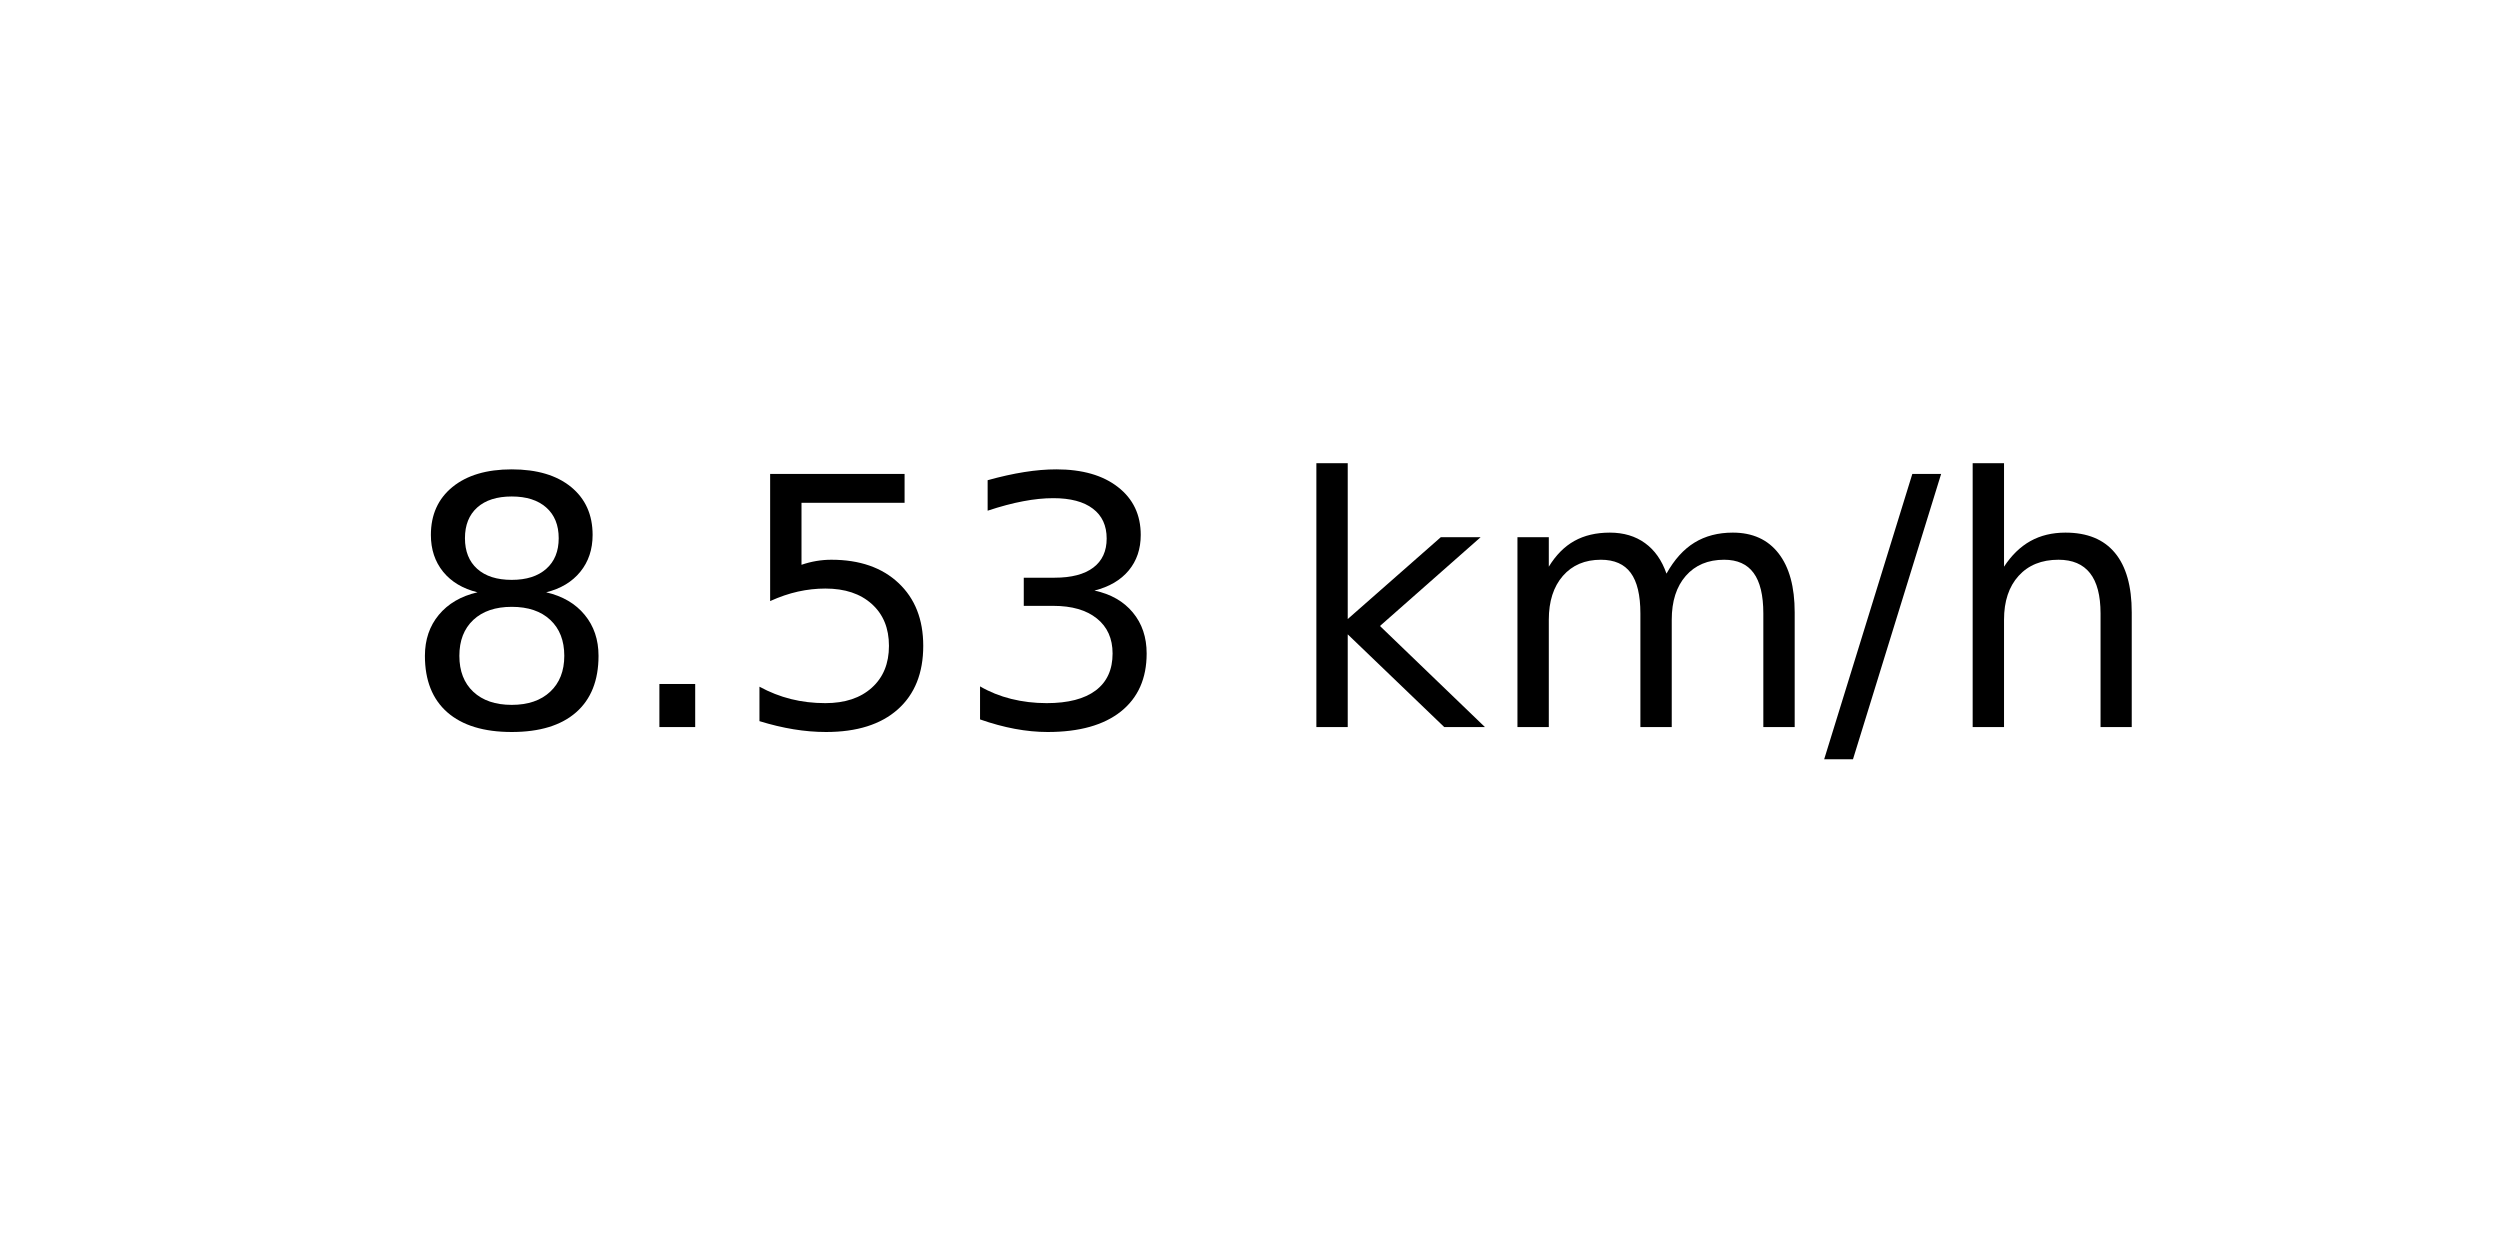
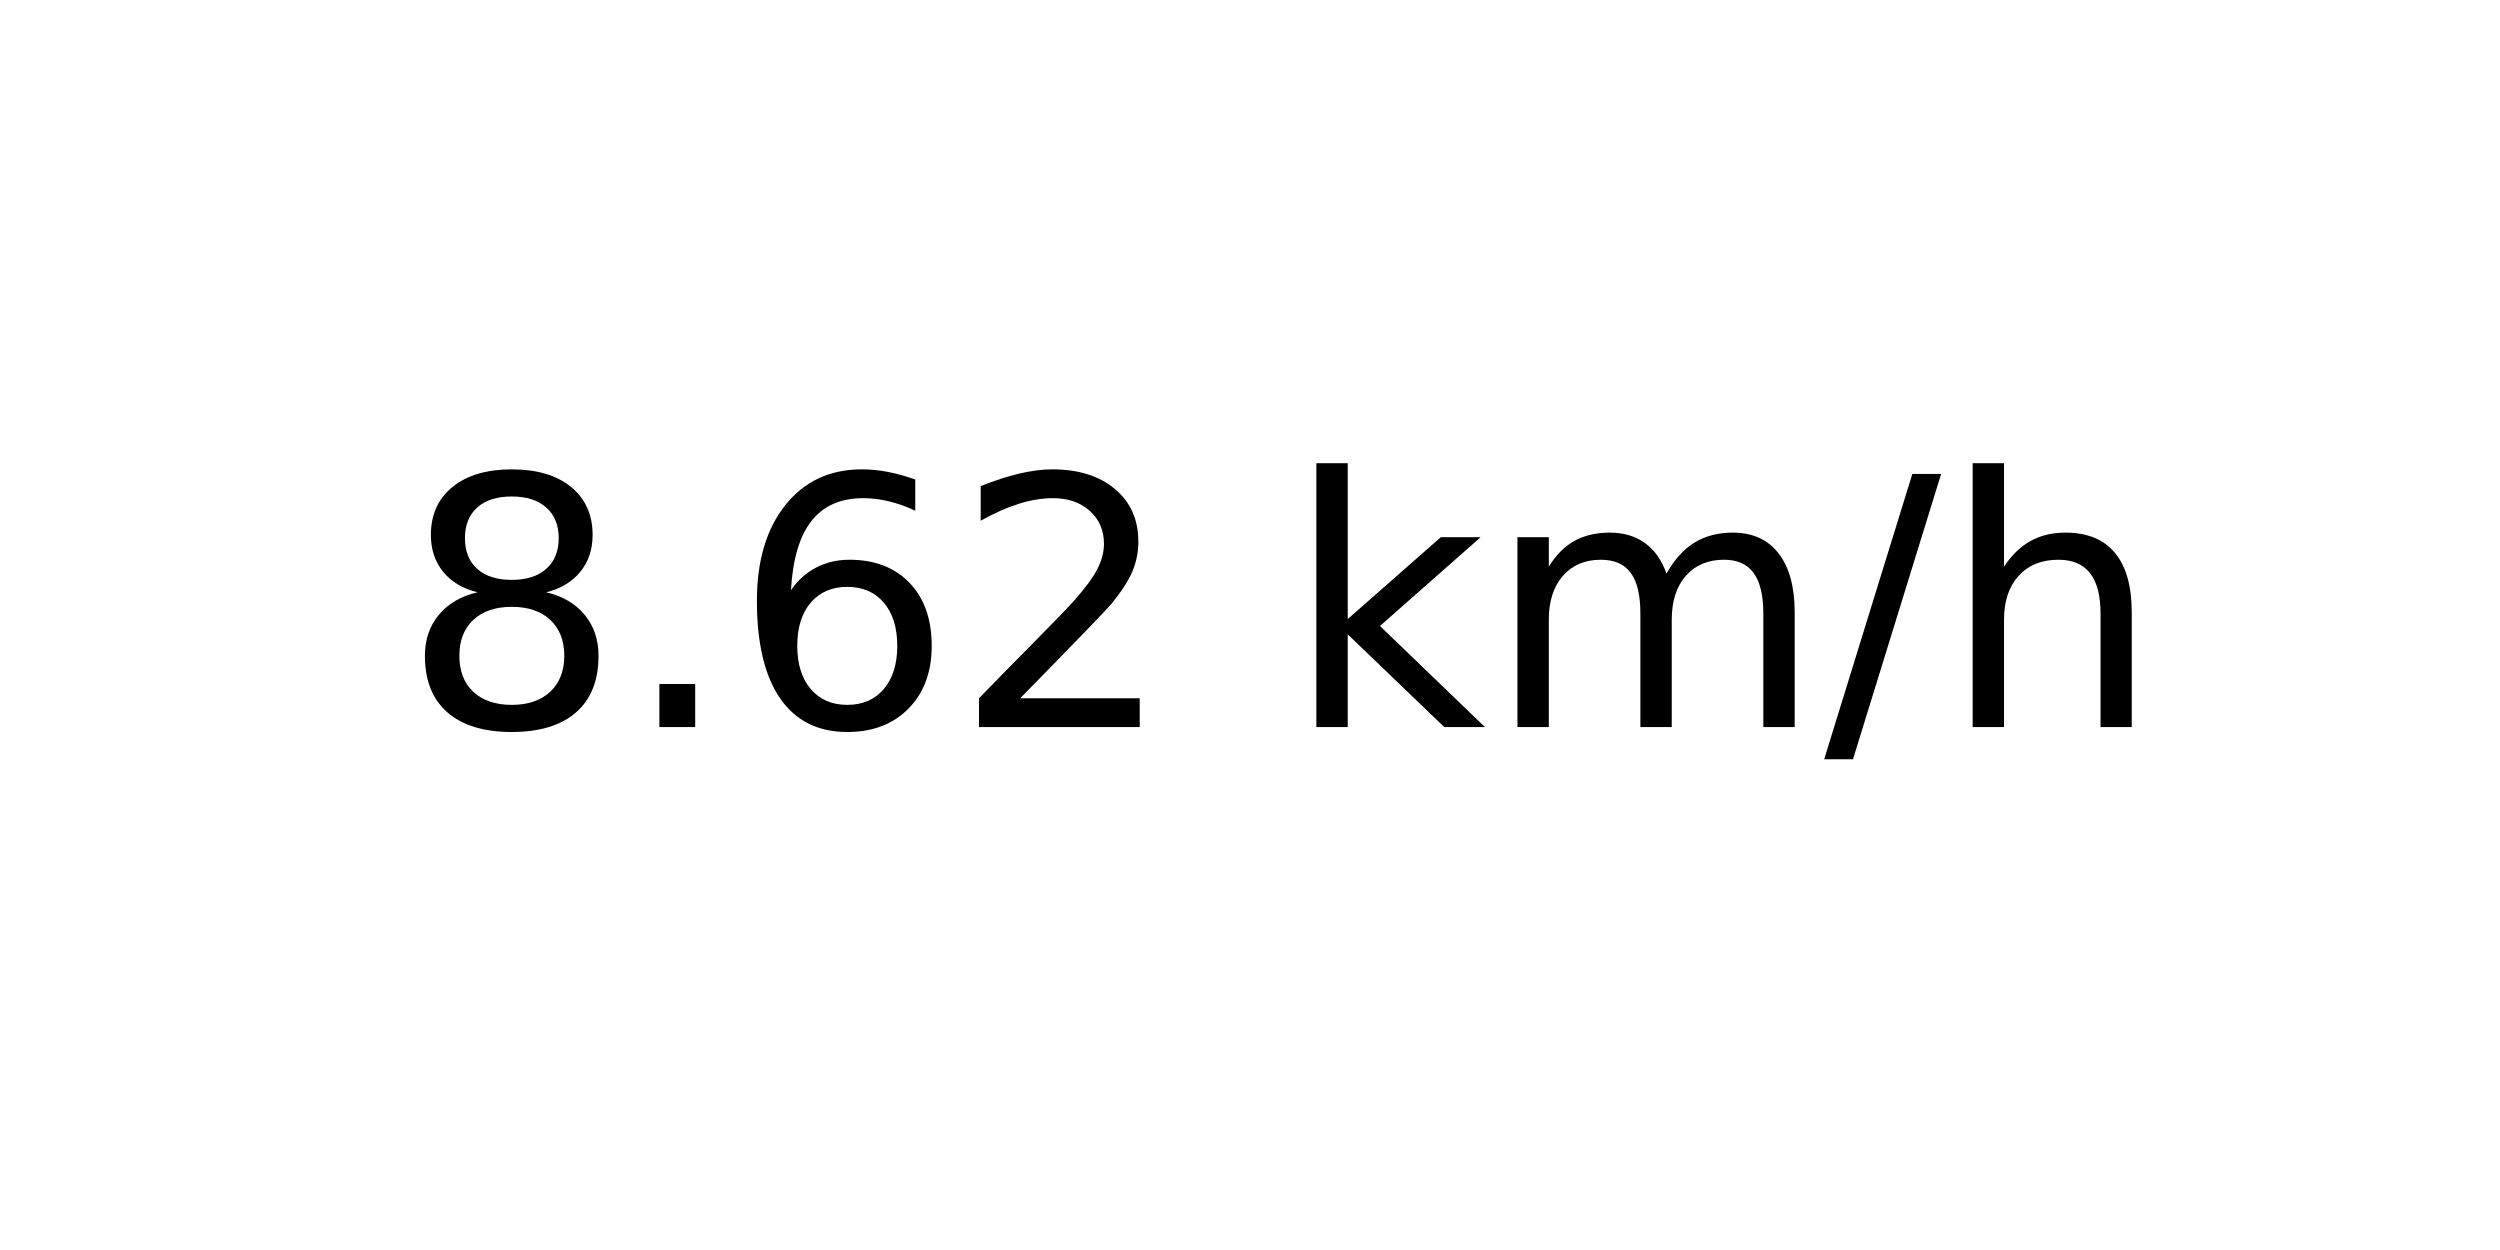
<svg xmlns="http://www.w3.org/2000/svg" xmlns:xlink="http://www.w3.org/1999/xlink" width="72pt" height="36pt" viewBox="0 0 72 36" version="1.1">
  <defs>
    <style type="text/css">*{stroke-linejoin: round; stroke-linecap: butt}</style>
  </defs>
  <g id="figure_1">
    <g id="axes_1">
      <g id="text_1">
        <g transform="translate(11.55937 20.93937) scale(0.1 -0.1)">
          <defs>
            <path id="DejaVuSans-38" d="M 2034 2216  Q 1584 2216 1326 1975  Q 1069 1734 1069 1313  Q 1069 891 1326 650  Q 1584 409 2034 409  Q 2484 409 2743 651  Q 3003 894 3003 1313  Q 3003 1734 2745 1975  Q 2488 2216 2034 2216  z M 1403 2484  Q 997 2584 770 2862  Q 544 3141 544 3541  Q 544 4100 942 4425  Q 1341 4750 2034 4750  Q 2731 4750 3128 4425  Q 3525 4100 3525 3541  Q 3525 3141 3298 2862  Q 3072 2584 2669 2484  Q 3125 2378 3379 2068  Q 3634 1759 3634 1313  Q 3634 634 3220 271  Q 2806 -91 2034 -91  Q 1263 -91 848 271  Q 434 634 434 1313  Q 434 1759 690 2068  Q 947 2378 1403 2484  z M 1172 3481  Q 1172 3119 1398 2916  Q 1625 2713 2034 2713  Q 2441 2713 2670 2916  Q 2900 3119 2900 3481  Q 2900 3844 2670 4047  Q 2441 4250 2034 4250  Q 1625 4250 1398 4047  Q 1172 3844 1172 3481  z " transform="scale(0.015625)" />
            <path id="DejaVuSans-2e" d="M 684 794  L 1344 794  L 1344 0  L 684 0  L 684 794  z " transform="scale(0.015625)" />
-             <path id="DejaVuSans-35" d="M 691 4666  L 3169 4666  L 3169 4134  L 1269 4134  L 1269 2991  Q 1406 3038 1543 3061  Q 1681 3084 1819 3084  Q 2600 3084 3056 2656  Q 3513 2228 3513 1497  Q 3513 744 3044 326  Q 2575 -91 1722 -91  Q 1428 -91 1123 -41  Q 819 9 494 109  L 494 744  Q 775 591 1075 516  Q 1375 441 1709 441  Q 2250 441 2565 725  Q 2881 1009 2881 1497  Q 2881 1984 2565 2268  Q 2250 2553 1709 2553  Q 1456 2553 1204 2497  Q 953 2441 691 2322  L 691 4666  z " transform="scale(0.015625)" />
-             <path id="DejaVuSans-33" d="M 2597 2516  Q 3050 2419 3304 2112  Q 3559 1806 3559 1356  Q 3559 666 3084 287  Q 2609 -91 1734 -91  Q 1441 -91 1130 -33  Q 819 25 488 141  L 488 750  Q 750 597 1062 519  Q 1375 441 1716 441  Q 2309 441 2620 675  Q 2931 909 2931 1356  Q 2931 1769 2642 2001  Q 2353 2234 1838 2234  L 1294 2234  L 1294 2753  L 1863 2753  Q 2328 2753 2575 2939  Q 2822 3125 2822 3475  Q 2822 3834 2567 4026  Q 2313 4219 1838 4219  Q 1578 4219 1281 4162  Q 984 4106 628 3988  L 628 4550  Q 988 4650 1302 4700  Q 1616 4750 1894 4750  Q 2613 4750 3031 4423  Q 3450 4097 3450 3541  Q 3450 3153 3228 2886  Q 3006 2619 2597 2516  z " transform="scale(0.015625)" />
+             <path id="DejaVuSans-36" d="M 2113 2584  Q 1688 2584 1439 2293  Q 1191 2003 1191 1497  Q 1191 994 1439 701  Q 1688 409 2113 409  Q 2538 409 2786 701  Q 3034 994 3034 1497  Q 3034 2003 2786 2293  Q 2538 2584 2113 2584  z M 3366 4563  L 3366 3988  Q 3128 4100 2886 4159  Q 2644 4219 2406 4219  Q 1781 4219 1451 3797  Q 1122 3375 1075 2522  Q 1259 2794 1537 2939  Q 1816 3084 2150 3084  Q 2853 3084 3261 2657  Q 3669 2231 3669 1497  Q 3669 778 3244 343  Q 2819 -91 2113 -91  Q 1303 -91 875 529  Q 447 1150 447 2328  Q 447 3434 972 4092  Q 1497 4750 2381 4750  Q 2619 4750 2861 4703  Q 3103 4656 3366 4563  z " transform="scale(0.015625)" />
+             <path id="DejaVuSans-32" d="M 1228 531  L 3431 531  L 3431 0  L 469 0  L 469 531  Q 828 903 1448 1529  Q 2069 2156 2228 2338  Q 2531 2678 2651 2914  Q 2772 3150 2772 3378  Q 2772 3750 2511 3984  Q 2250 4219 1831 4219  Q 1534 4219 1204 4116  Q 875 4013 500 3803  L 500 4441  Q 881 4594 1212 4672  Q 1544 4750 1819 4750  Q 2544 4750 2975 4387  Q 3406 4025 3406 3419  Q 3406 3131 3298 2873  Q 3191 2616 2906 2266  Q 2828 2175 2409 1742  Q 1991 1309 1228 531  z " transform="scale(0.015625)" />
            <path id="DejaVuSans-20" transform="scale(0.015625)" />
            <path id="DejaVuSans-6b" d="M 581 4863  L 1159 4863  L 1159 1991  L 2875 3500  L 3609 3500  L 1753 1863  L 3688 0  L 2938 0  L 1159 1709  L 1159 0  L 581 0  L 581 4863  z " transform="scale(0.015625)" />
            <path id="DejaVuSans-6d" d="M 3328 2828  Q 3544 3216 3844 3400  Q 4144 3584 4550 3584  Q 5097 3584 5394 3201  Q 5691 2819 5691 2113  L 5691 0  L 5113 0  L 5113 2094  Q 5113 2597 4934 2840  Q 4756 3084 4391 3084  Q 3944 3084 3684 2787  Q 3425 2491 3425 1978  L 3425 0  L 2847 0  L 2847 2094  Q 2847 2600 2669 2842  Q 2491 3084 2119 3084  Q 1678 3084 1418 2786  Q 1159 2488 1159 1978  L 1159 0  L 581 0  L 581 3500  L 1159 3500  L 1159 2956  Q 1356 3278 1631 3431  Q 1906 3584 2284 3584  Q 2666 3584 2933 3390  Q 3200 3197 3328 2828  z " transform="scale(0.015625)" />
            <path id="DejaVuSans-2f" d="M 1625 4666  L 2156 4666  L 531 -594  L 0 -594  L 1625 4666  z " transform="scale(0.015625)" />
            <path id="DejaVuSans-68" d="M 3513 2113  L 3513 0  L 2938 0  L 2938 2094  Q 2938 2591 2744 2837  Q 2550 3084 2163 3084  Q 1697 3084 1428 2787  Q 1159 2491 1159 1978  L 1159 0  L 581 0  L 581 4863  L 1159 4863  L 1159 2956  Q 1366 3272 1645 3428  Q 1925 3584 2291 3584  Q 2894 3584 3203 3211  Q 3513 2838 3513 2113  z " transform="scale(0.015625)" />
          </defs>
          <use xlink:href="#DejaVuSans-38" />
          <use xlink:href="#DejaVuSans-2e" x="63.623" />
-           <use xlink:href="#DejaVuSans-35" x="95.41" />
-           <use xlink:href="#DejaVuSans-33" x="159.033" />
+           <use xlink:href="#DejaVuSans-36" x="95.41" />
+           <use xlink:href="#DejaVuSans-32" x="159.033" />
          <use xlink:href="#DejaVuSans-20" x="222.656" />
          <use xlink:href="#DejaVuSans-6b" x="254.443" />
          <use xlink:href="#DejaVuSans-6d" x="312.354" />
          <use xlink:href="#DejaVuSans-2f" x="409.766" />
          <use xlink:href="#DejaVuSans-68" x="443.457" />
        </g>
      </g>
    </g>
  </g>
</svg>
